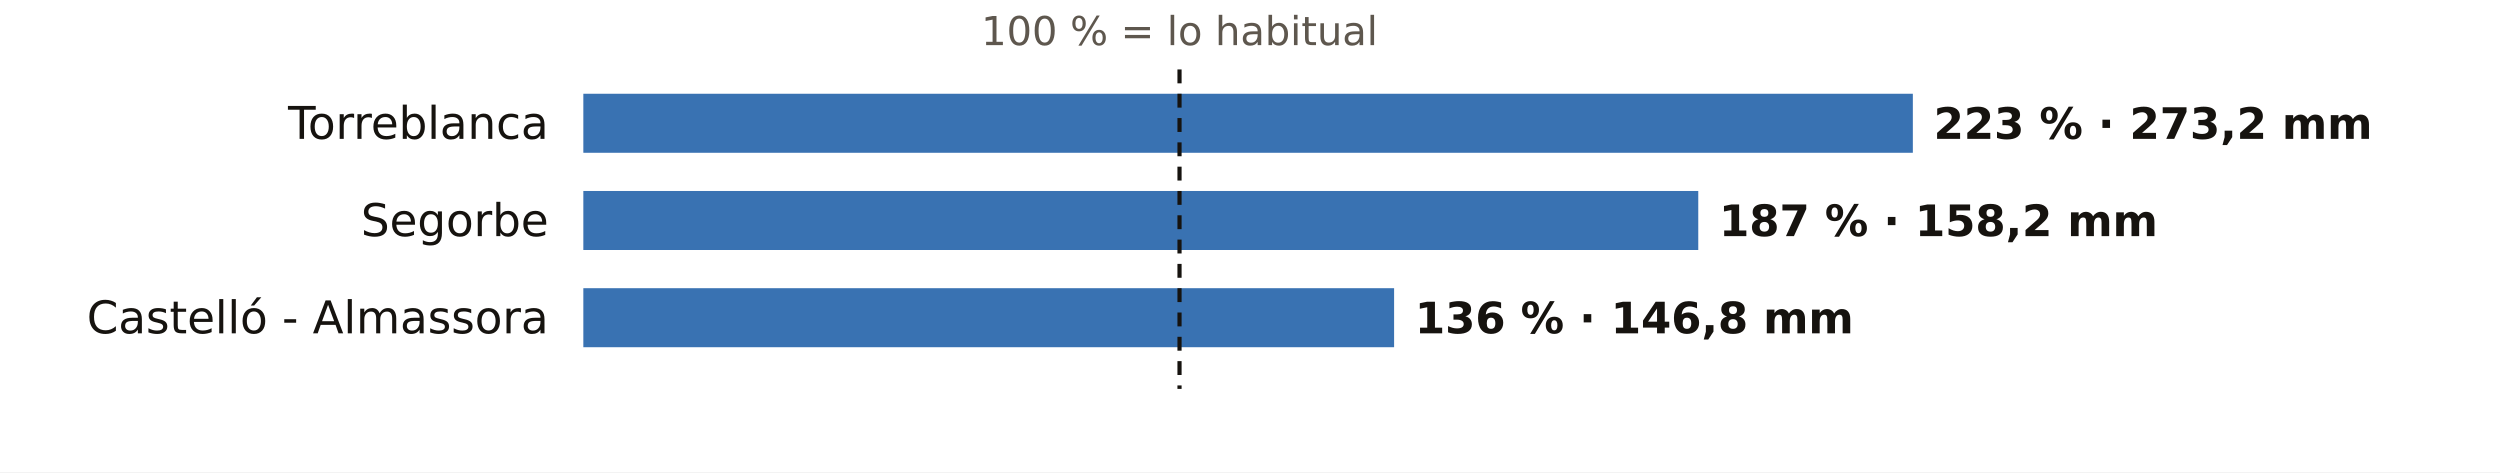
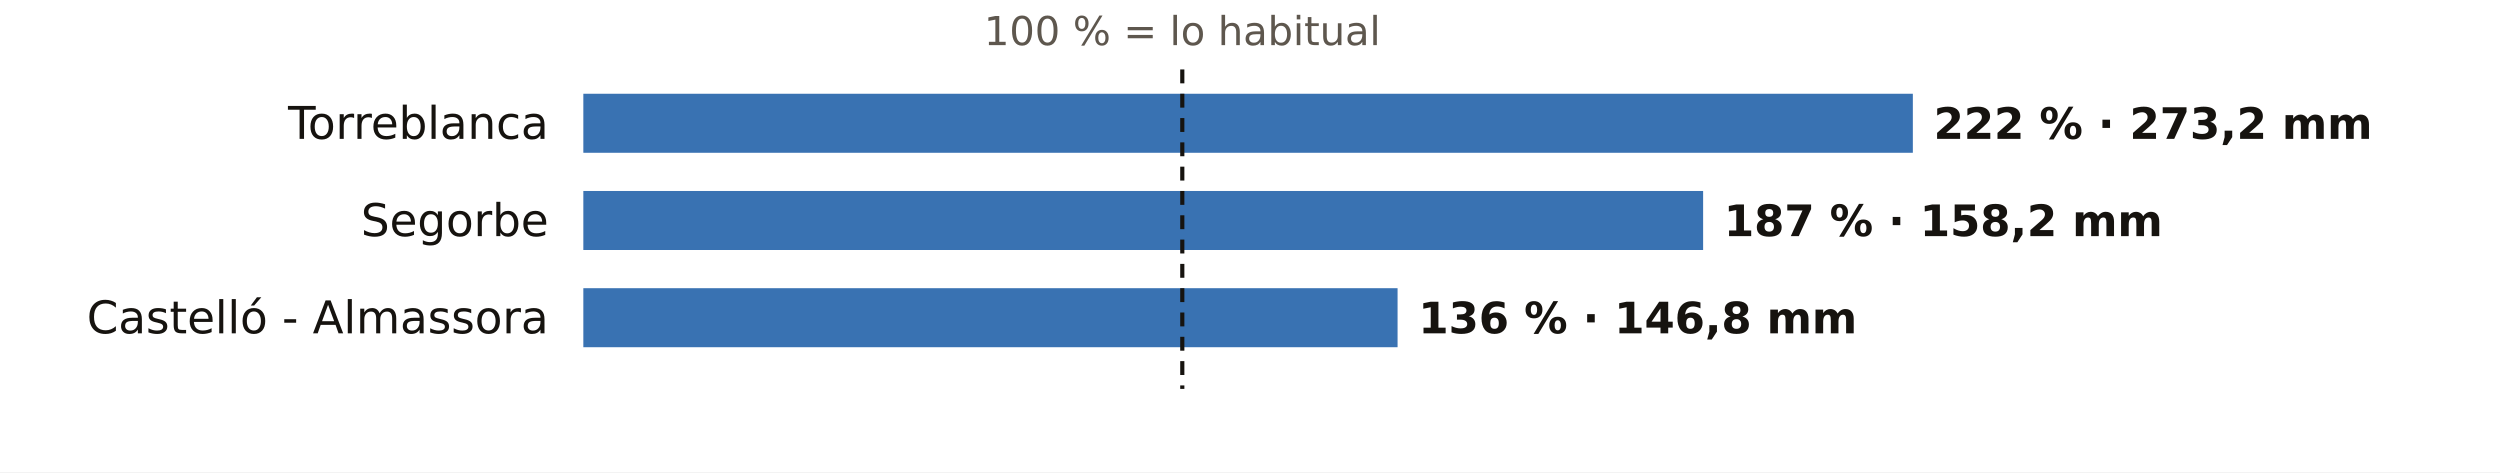
<svg xmlns="http://www.w3.org/2000/svg" viewBox="0 0 720 136" width="720" height="136" role="img" aria-label="El otoño en los pluviómetros de AEMET de Castellón: % de lo habitual">
  <rect width="720" height="136" fill="#FFFFFF" />
-   <text x="339.7" y="13.0" font-size="11.5" fill="#5E574E" text-anchor="middle" font-weight="400" font-family="Public Sans, DejaVu Sans, Arial, sans-serif">100 % = lo habitual</text>
+   <text x="340.5" y="13.0" font-size="11.5" fill="#5E574E" text-anchor="middle" font-weight="400" font-family="Public Sans, DejaVu Sans, Arial, sans-serif">100 % = lo habitual</text>
  <text x="158.0" y="40.0" font-size="13" fill="#16130F" text-anchor="end" font-weight="500" font-family="Public Sans, DejaVu Sans, Arial, sans-serif">Torreblanca</text>
  <rect x="168" y="27" width="382.9" height="17" fill="#1F5FA8" opacity="0.88" />
-   <text x="556.9" y="40.0" font-size="12.5" fill="#16130F" text-anchor="start" font-weight="600" font-family="Public Sans, DejaVu Sans, Arial, sans-serif">223 % · 273,2 mm</text>
+   <text x="556.9" y="40.0" font-size="12.5" fill="#16130F" text-anchor="start" font-weight="600" font-family="Public Sans, DejaVu Sans, Arial, sans-serif">222 % · 273,2 mm</text>
  <text x="158.0" y="68.0" font-size="13" fill="#16130F" text-anchor="end" font-weight="500" font-family="Public Sans, DejaVu Sans, Arial, sans-serif">Segorbe</text>
-   <rect x="168" y="55" width="321.1" height="17" fill="#1F5FA8" opacity="0.88" />
-   <text x="495.1" y="68.0" font-size="12.5" fill="#16130F" text-anchor="start" font-weight="600" font-family="Public Sans, DejaVu Sans, Arial, sans-serif">187 % · 158,2 mm</text>
+   <rect x="168" y="55" width="322.5" height="17" fill="#1F5FA8" opacity="0.88" />
+   <text x="496.5" y="68.0" font-size="12.5" fill="#16130F" text-anchor="start" font-weight="600" font-family="Public Sans, DejaVu Sans, Arial, sans-serif">187 % · 158,2 mm</text>
  <text x="158.0" y="96.0" font-size="13" fill="#16130F" text-anchor="end" font-weight="500" font-family="Public Sans, DejaVu Sans, Arial, sans-serif">Castelló - Almassora</text>
-   <rect x="168" y="83" width="233.5" height="17" fill="#1F5FA8" opacity="0.88" />
-   <text x="407.5" y="96.0" font-size="12.5" fill="#16130F" text-anchor="start" font-weight="600" font-family="Public Sans, DejaVu Sans, Arial, sans-serif">136 % · 146,8 mm</text>
-   <line x1="339.7" x2="339.7" y1="20" y2="112" stroke="#16130F" stroke-width="1.2" stroke-dasharray="4 3" />
+   <rect x="168" y="83" width="234.5" height="17" fill="#1F5FA8" opacity="0.88" />
+   <text x="408.5" y="96.0" font-size="12.5" fill="#16130F" text-anchor="start" font-weight="600" font-family="Public Sans, DejaVu Sans, Arial, sans-serif">136 % · 146,8 mm</text>
+   <line x1="340.5" x2="340.5" y1="20" y2="112" stroke="#16130F" stroke-width="1.2" stroke-dasharray="4 3" />
</svg>
